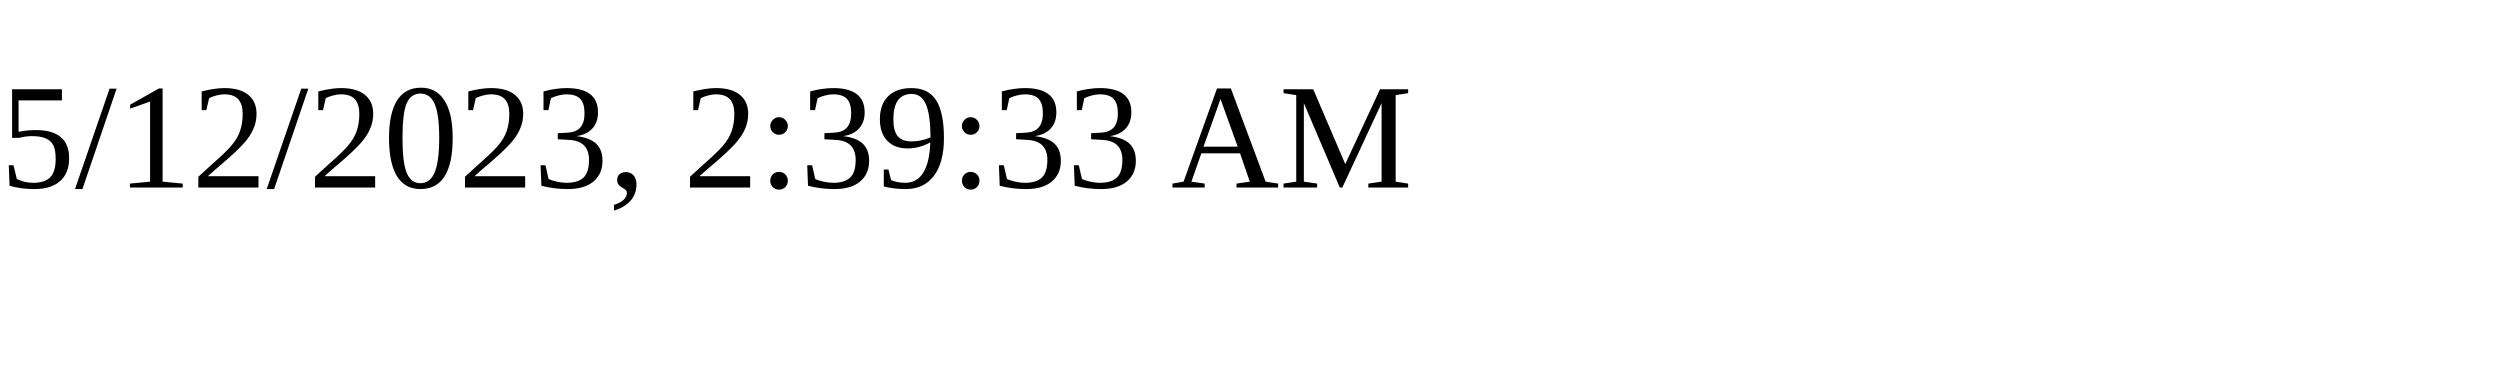
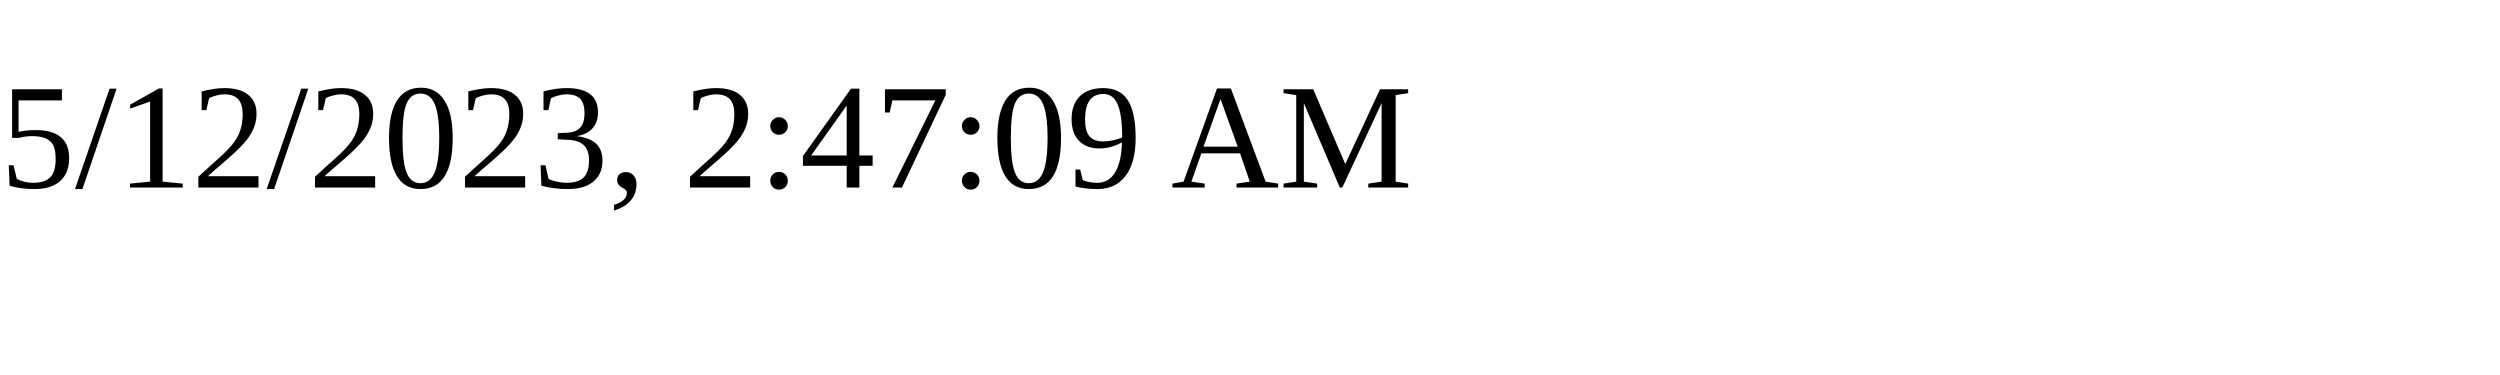
<svg xmlns="http://www.w3.org/2000/svg" height="30" width="200">
-   <text x="0" y="15">5/12/2023, 2:39:33 AM</text>
+   <text x="0" y="15">5/12/2023, 2:47:09 AM</text>
</svg>
